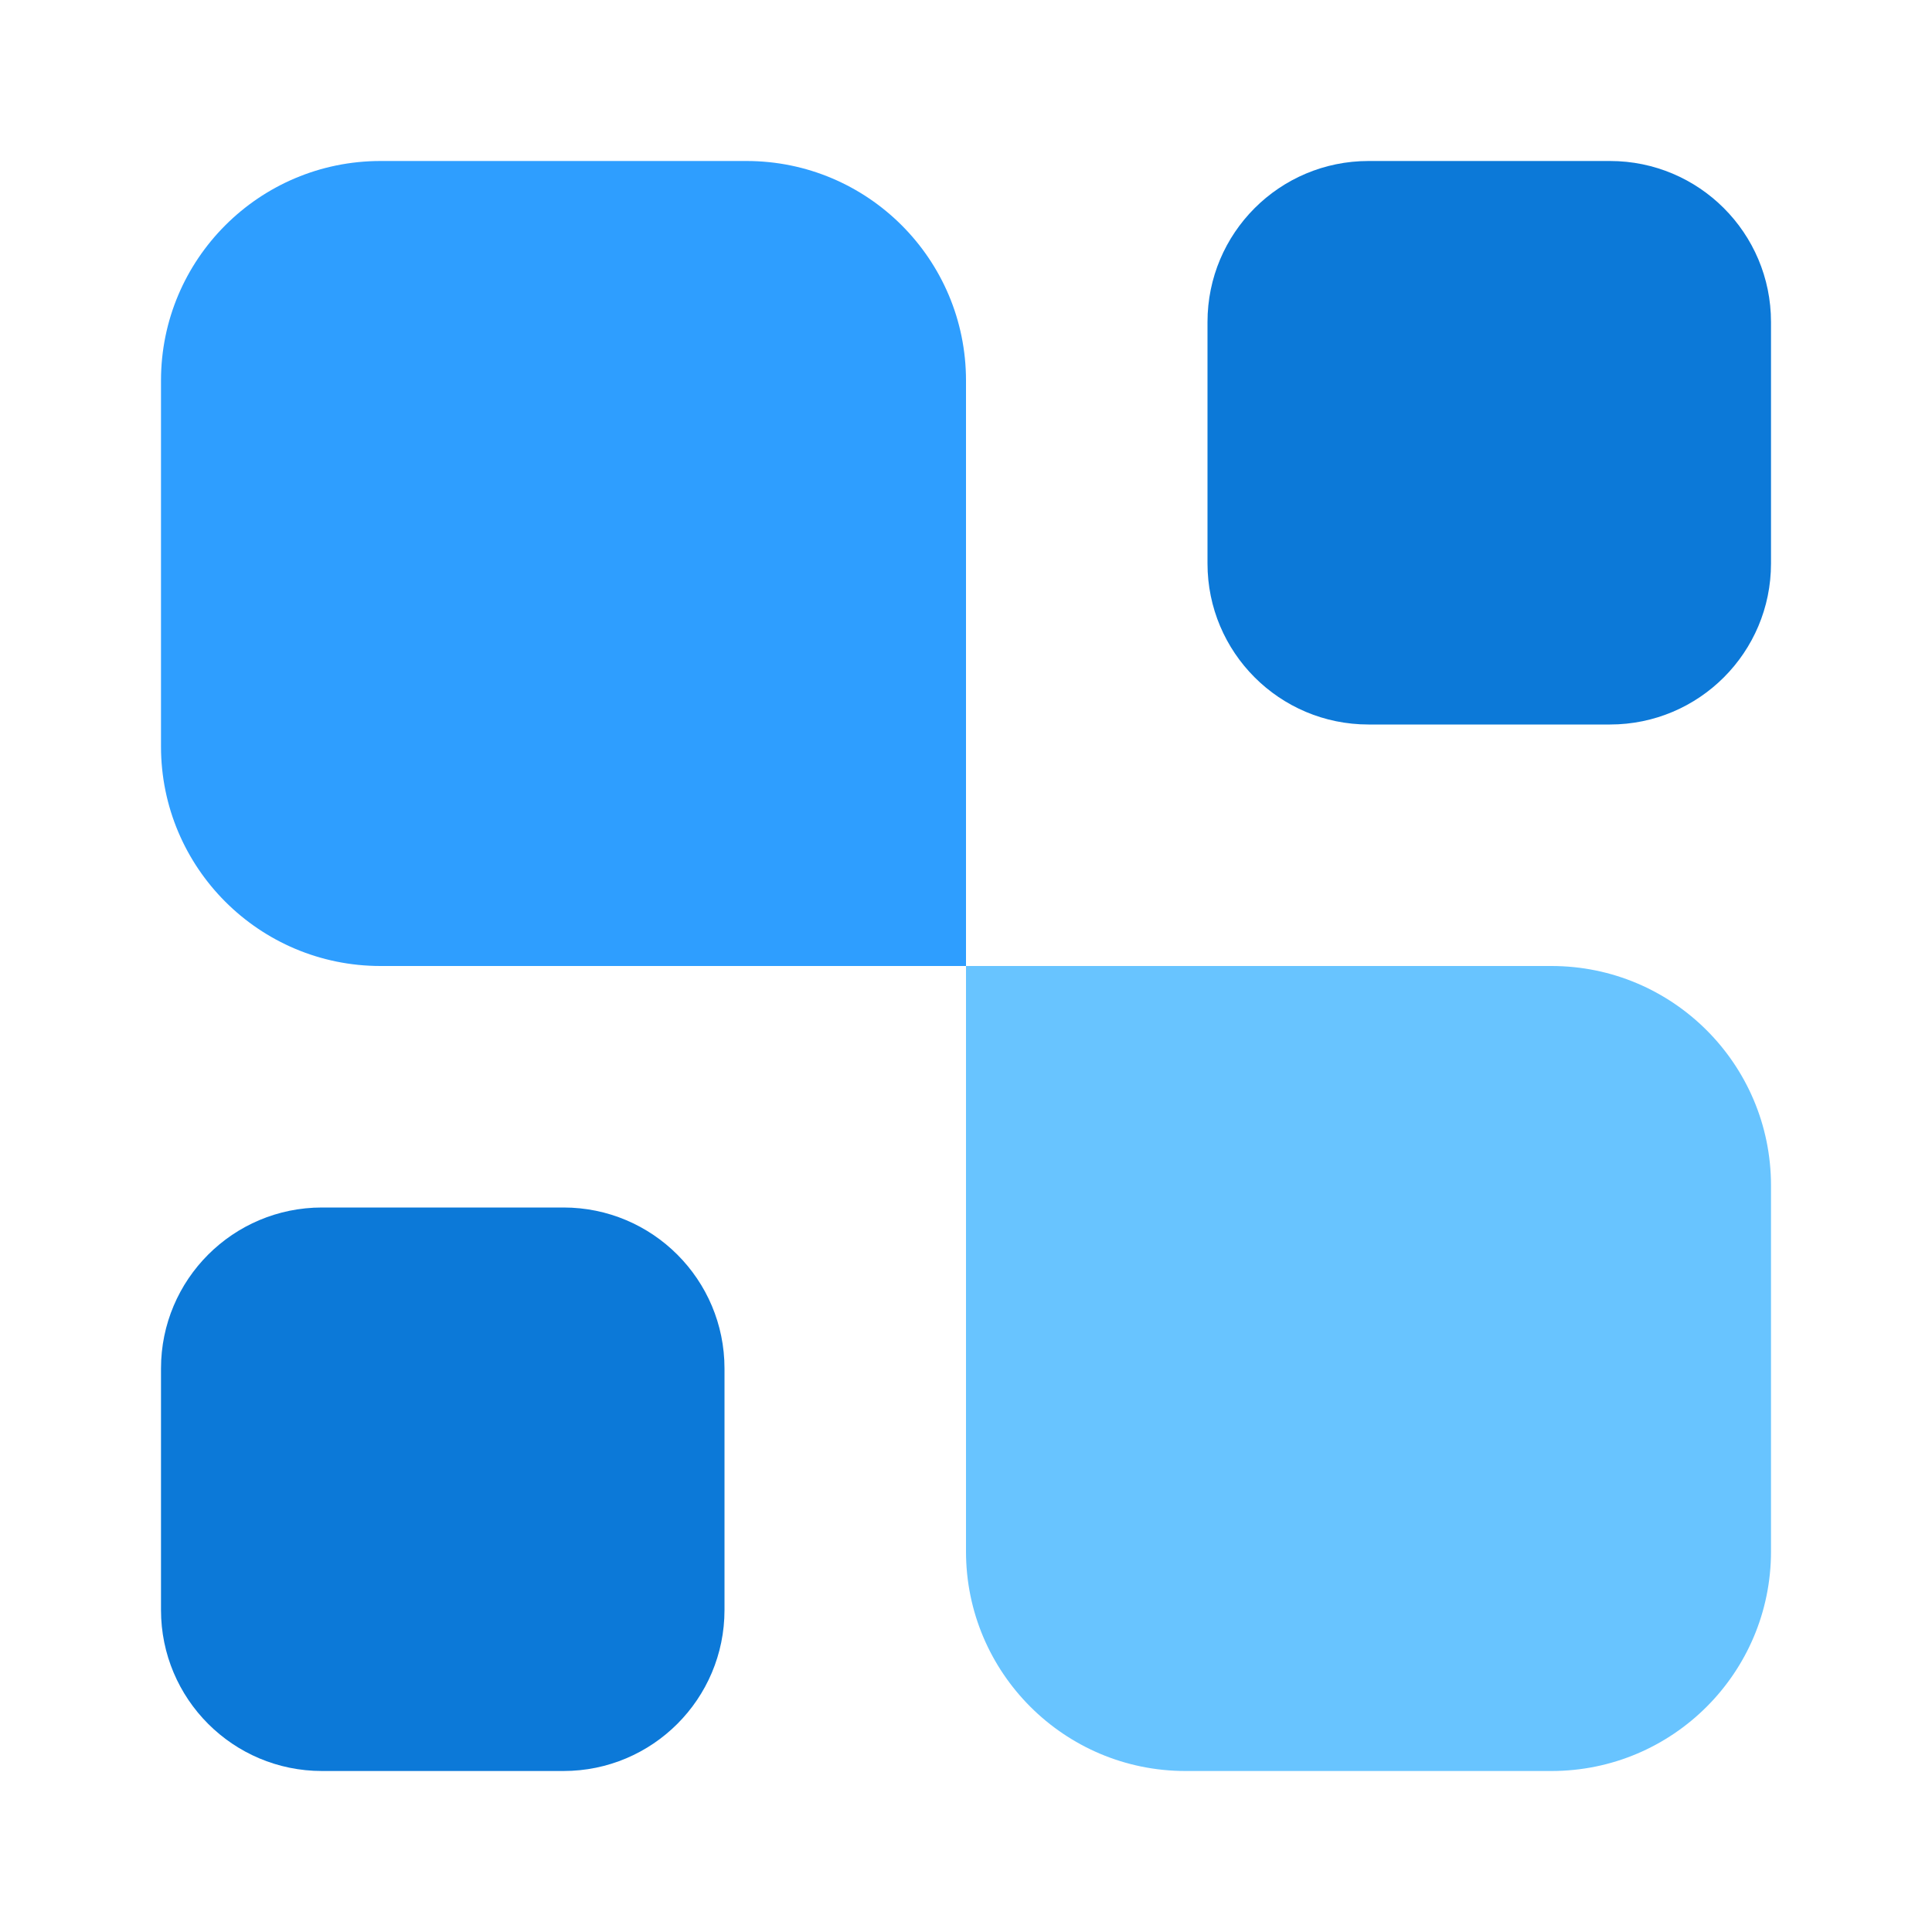
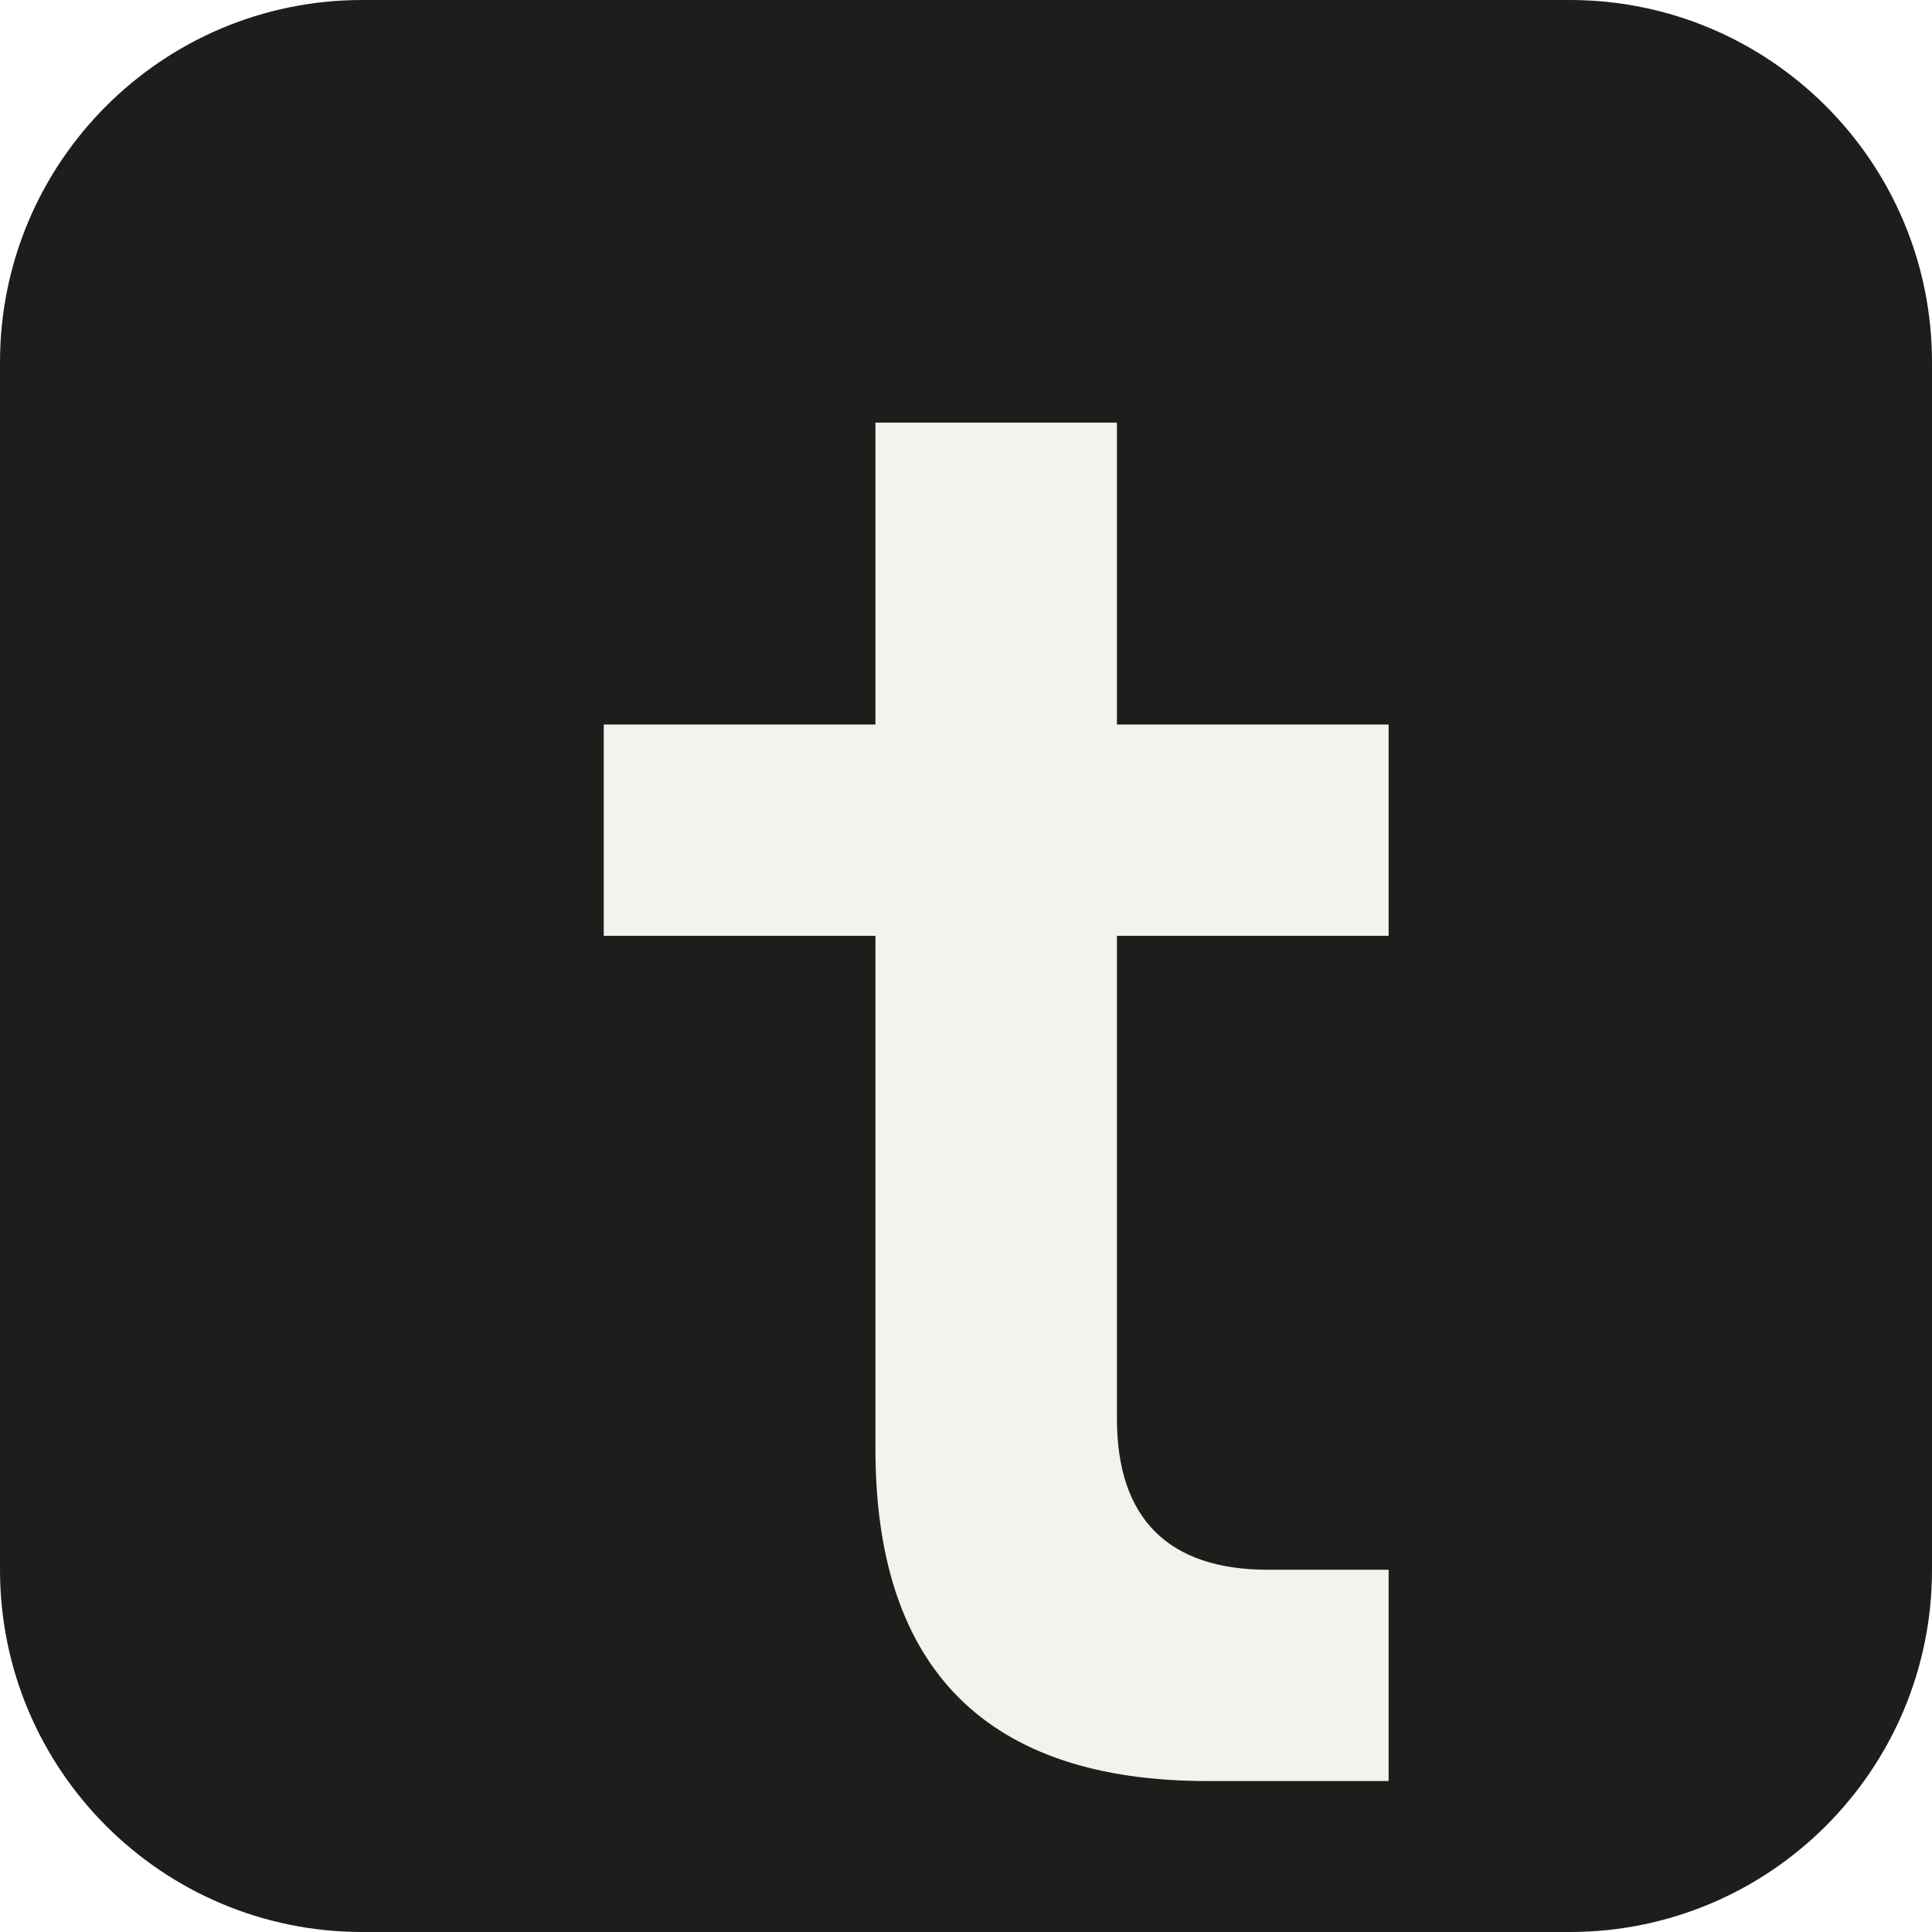
- <svg xmlns="http://www.w3.org/2000/svg" width="24" height="24" viewBox="0 0 24 24" fill="none">
-   <path d="M22 19.273C22 20.779 20.779 22 19.273 22H14.727C13.221 22 12 20.779 12 19.273V12H19.273C20.779 12 22 13.221 22 14.727V19.273Z" fill="#68C4FF" />
-   <path d="M20 2C21.105 2 22 2.895 22 4V7C22 8.105 21.105 9 20 9H17C15.895 9 15 8.105 15 7V4C15 2.895 15.895 2 17 2H20Z" fill="#0C79D8" />
-   <path d="M7 15C8.105 15 9 15.895 9 17V20C9 21.105 8.105 22 7 22H4C2.895 22 2 21.105 2 20V17C2 15.895 2.895 15 4 15H7Z" fill="#0C79D8" />
-   <path d="M12 12H4.727C3.221 12 2 10.779 2 9.273V4.727C2 3.221 3.221 2 4.727 2H9.273C10.779 2 12 3.221 12 4.727V12Z" fill="#2E9EFF" />
+ <svg xmlns="http://www.w3.org/2000/svg" width="64" height="64" viewBox="0 0 64 64" fill="none">
+   <rect width="64" height="64" rx="12" fill="#1D1D1B" />
+   <path d="M29 14H37V24H46V31H37V47C37 50.3 38.7 52 42 52H46V59H40C32.7 59 29 55.3 29 48V31H20V24H29V14Z" fill="#F4F2ED" />
</svg>
